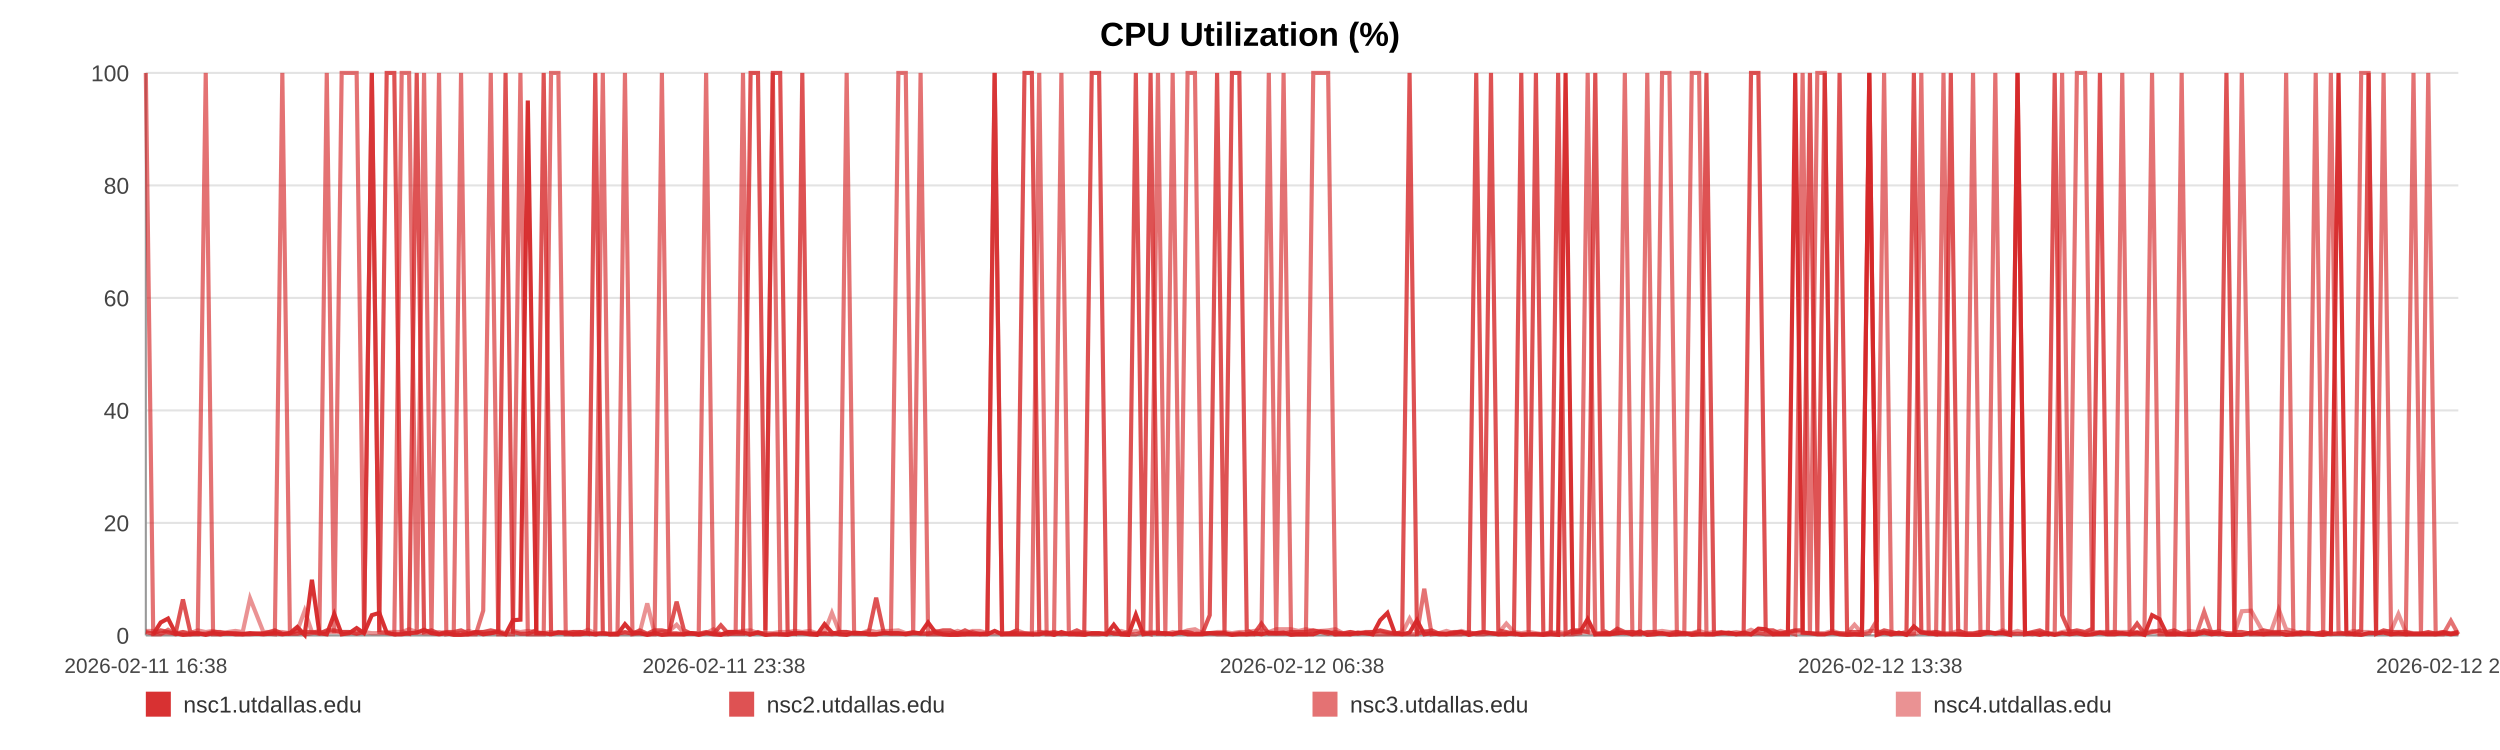
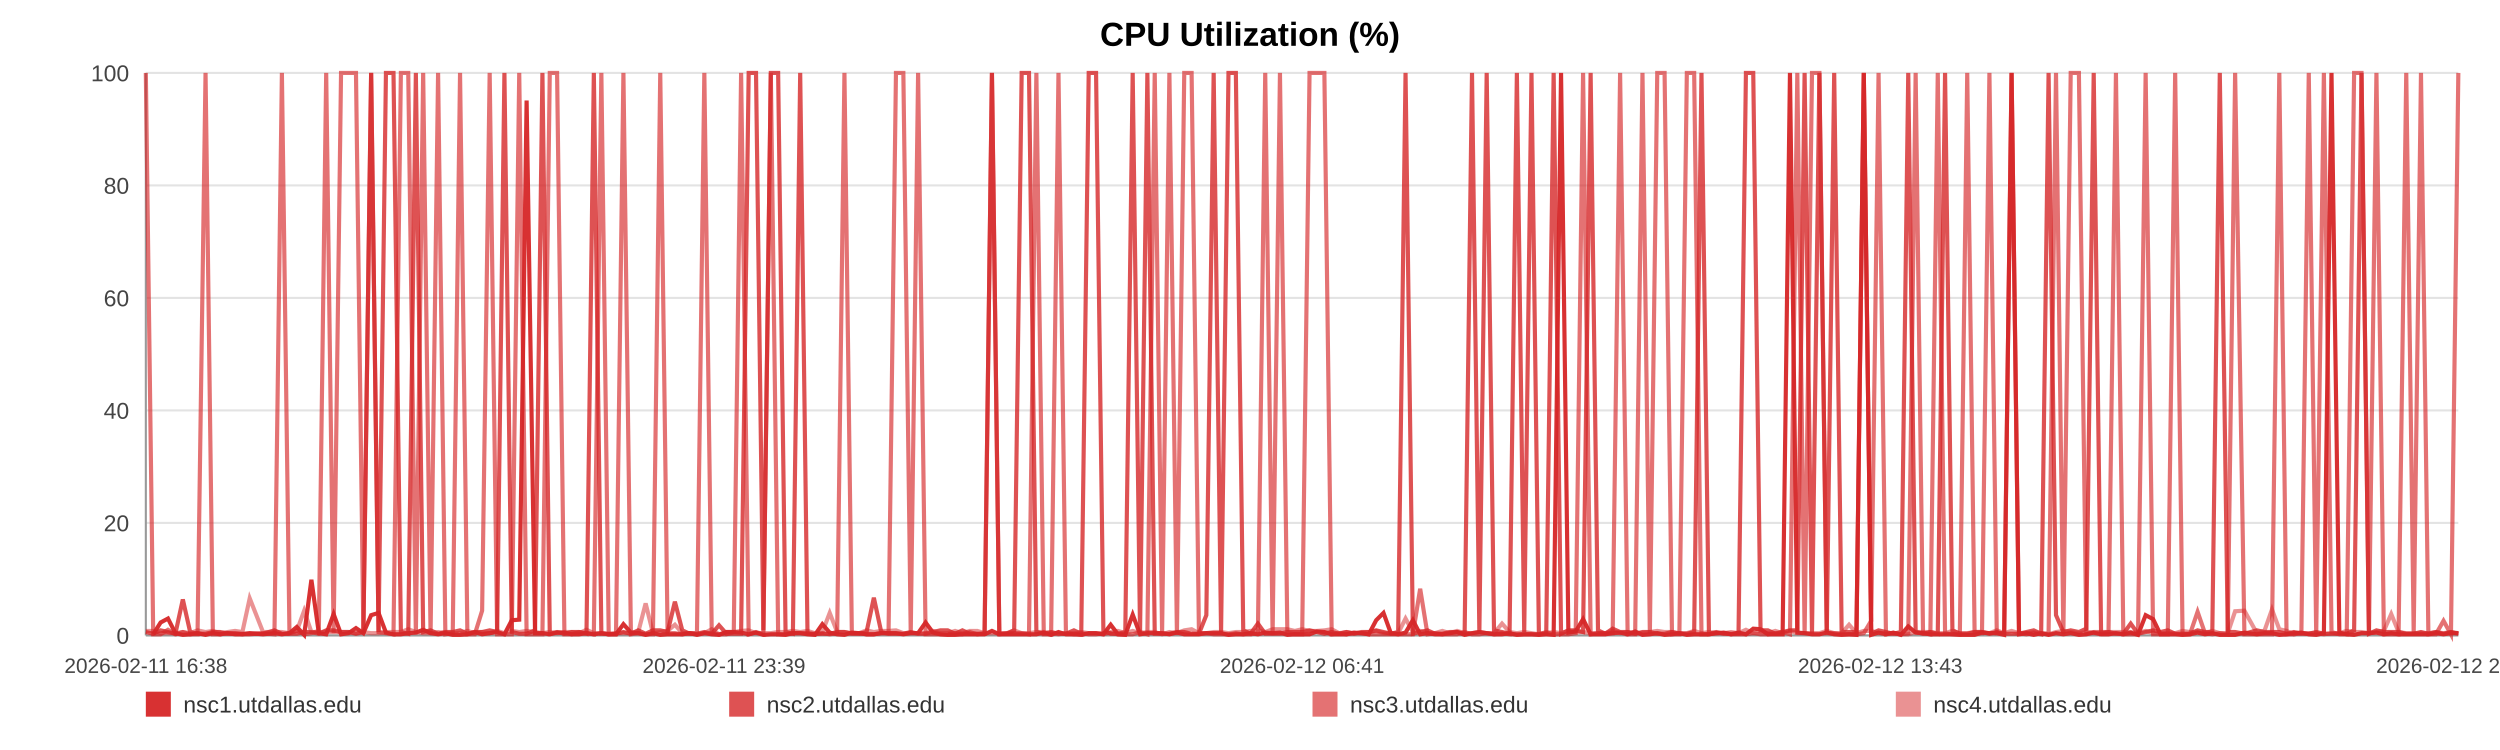
<svg xmlns="http://www.w3.org/2000/svg" width="1200" height="360" viewBox="0 0 1200 360" role="img" aria-label="CPU Utilization (%)">
  <rect width="100%" height="100%" fill="#ffffff" />
  <text x="600.0" y="22" text-anchor="middle" font-size="16" font-family="Arial, Helvetica, sans-serif" font-weight="bold">CPU Utilization (%)</text>
  <line x1="70" y1="35.00" x2="1180" y2="35.00" stroke="#e3e3e3" stroke-width="1" />
  <text x="62" y="39.00" text-anchor="end" font-size="11" fill="#444" font-family="Arial, Helvetica, sans-serif">100</text>
  <line x1="70" y1="89.00" x2="1180" y2="89.00" stroke="#e3e3e3" stroke-width="1" />
  <text x="62" y="93.00" text-anchor="end" font-size="11" fill="#444" font-family="Arial, Helvetica, sans-serif">80</text>
  <line x1="70" y1="143.00" x2="1180" y2="143.00" stroke="#e3e3e3" stroke-width="1" />
  <text x="62" y="147.00" text-anchor="end" font-size="11" fill="#444" font-family="Arial, Helvetica, sans-serif">60</text>
  <line x1="70" y1="197.00" x2="1180" y2="197.00" stroke="#e3e3e3" stroke-width="1" />
  <text x="62" y="201.00" text-anchor="end" font-size="11" fill="#444" font-family="Arial, Helvetica, sans-serif">40</text>
  <line x1="70" y1="251.00" x2="1180" y2="251.00" stroke="#e3e3e3" stroke-width="1" />
  <text x="62" y="255.00" text-anchor="end" font-size="11" fill="#444" font-family="Arial, Helvetica, sans-serif">20</text>
  <line x1="70" y1="305.00" x2="1180" y2="305.00" stroke="#e3e3e3" stroke-width="1" />
  <text x="62" y="309.00" text-anchor="end" font-size="11" fill="#444" font-family="Arial, Helvetica, sans-serif">0</text>
  <line x1="70" y1="35" x2="70" y2="305" stroke="#999" />
  <line x1="70" y1="305" x2="1180" y2="305" stroke="#999" />
  <text x="70.00" y="323" text-anchor="middle" font-size="10" fill="#444" font-family="Arial, Helvetica, sans-serif">2026-02-11 16:38</text>
-   <text x="347.50" y="323" text-anchor="middle" font-size="10" fill="#444" font-family="Arial, Helvetica, sans-serif">2026-02-11 23:38</text>
-   <text x="625.00" y="323" text-anchor="middle" font-size="10" fill="#444" font-family="Arial, Helvetica, sans-serif">2026-02-12 06:38</text>
-   <text x="902.50" y="323" text-anchor="middle" font-size="10" fill="#444" font-family="Arial, Helvetica, sans-serif">2026-02-12 13:38</text>
-   <text x="1180.00" y="323" text-anchor="middle" font-size="10" fill="#444" font-family="Arial, Helvetica, sans-serif">2026-02-12 20:39</text>
-   <polyline fill="none" stroke="#d62728" stroke-opacity="0.95" stroke-width="2" points="73.55,304.46 77.12,298.79 80.66,296.90 84.23,303.92 87.81,304.73 91.34,304.46 94.90,303.92 98.75,304.73 102.28,303.92 105.82,304.46 109.35,303.92 112.96,304.46 116.49,304.46 120.02,303.92 126.42,304.46 131.93,303.92 135.52,304.46 139.16,303.92 142.70,300.95 146.24,304.73 149.72,278.27 153.31,303.92 156.85,304.46 160.43,294.74 164.00,304.46 167.62,303.92 171.19,301.49 174.75,303.92 178.48,295.28 182.07,294.20 185.61,303.65 189.26,304.46 192.81,304.46 196.37,303.92 200.03,303.65 203.55,302.30 207.10,303.92 210.73,304.46 214.24,303.92 217.79,304.73 221.30,304.73 224.84,304.46 228.41,303.38 231.94,304.46 235.57,303.92 239.16,303.38 242.67,304.46 246.21,297.71 249.80,297.44 253.35,48.23 257.41,303.92 260.97,303.92 264.51,304.46 268.03,303.65 271.56,303.65 275.09,304.46 278.62,304.46 282.18,303.92 285.73,304.46 289.35,303.92 292.89,304.46 296.40,304.46 299.98,299.60 303.57,303.65 307.12,303.92 310.68,304.73 314.19,303.92 317.71,304.73 321.25,304.46 324.77,304.46 328.31,304.46 331.86,303.92 335.39,304.73 338.94,303.92 342.50,304.46 346.01,304.73 349.59,303.38 353.11,303.38 356.64,303.65 360.29,304.46 363.83,303.65 367.37,304.73 370.95,304.46 374.48,304.46 378.05,304.73 381.59,303.92 385.10,303.92 388.62,304.46 392.20,304.73 395.77,299.60 399.32,303.65 402.90,304.46 406.40,304.73 409.97,303.65 413.50,303.92 417.04,304.46 420.56,304.46 424.12,303.92 427.64,303.92 431.22,303.92 434.77,304.46 438.32,303.92 441.88,303.92 445.48,298.79 449.05,303.65 452.60,304.46 456.13,304.73 459.67,304.73 463.20,304.46 466.79,304.46 470.34,304.46 473.89,304.46 477.43,302.84 481.00,304.46 484.56,304.46 488.14,304.46 491.75,304.46 495.28,304.46 498.83,304.46 502.39,303.65 505.93,304.73 509.47,303.38 513.05,304.46 516.90,304.46 520.43,304.73 524.03,303.92 527.57,303.92 531.10,304.46 534.62,299.87 538.10,304.46 541.65,304.73 545.20,295.01 548.74,304.46 552.28,303.92 555.82,303.92 559.36,303.92 562.88,304.46 566.50,303.65 570.04,304.46 573.58,304.46 577.11,304.46 580.67,303.92 584.20,303.92 587.76,303.92 591.33,304.73 594.88,304.46 598.44,304.46 601.98,303.92 605.50,304.46 609.03,303.65 612.58,303.92 616.12,303.65 619.69,304.73 623.27,304.46 626.83,304.46 630.37,304.46 633.96,303.11 637.51,303.38 641.03,304.46 644.60,304.46 648.15,304.46 651.76,303.65 655.36,303.92 658.89,304.46 662.46,297.71 665.98,294.20 669.50,303.92 673.04,304.46 676.60,303.65 680.13,297.71 683.64,304.46 687.17,303.92 690.76,304.46 694.31,304.46 697.88,303.92 701.42,303.38 705.05,304.73 708.59,303.92 712.14,303.38 715.67,303.92 719.19,304.46 723.05,304.46 726.68,303.92 730.21,304.73 733.74,304.46 737.24,304.46 740.80,304.73 744.35,304.46 747.91,304.73 751.48,35.00 755.01,303.65 758.54,303.11 762.09,297.17 765.73,304.46 769.27,304.46 772.79,304.46 776.33,303.92 779.92,303.65 783.54,304.46 787.17,303.11 790.69,304.73 794.25,304.46 797.80,303.92 801.33,304.73 804.90,304.46 808.45,303.92 812.05,304.73 815.58,304.46 819.10,304.46 822.69,304.46 826.24,303.92 829.79,303.65 833.34,304.46 836.94,303.65 840.49,304.46 844.03,301.76 847.54,302.03 851.07,304.46 854.63,304.46 858.18,304.46 861.71,35.00 865.25,303.65 868.76,303.92 872.31,304.46 875.88,304.46 879.44,303.65 883.00,304.46 886.60,304.73 890.15,304.46 893.73,304.73 897.26,35.00 900.83,304.73 904.37,303.65 907.92,304.46 911.48,303.65 915.11,304.73 918.66,300.68 922.23,303.65 925.78,303.92 929.32,304.46 932.88,304.46 936.39,304.46 939.93,304.46 943.51,304.73 947.06,304.73 950.62,304.73 954.17,303.65 957.75,303.92 961.29,303.92 964.85,304.73 968.42,35.00 972.01,304.46 975.54,303.92 979.09,304.73 982.66,303.92 986.25,304.73 989.81,303.92 993.36,304.46 996.90,303.92 1000.84,304.73 1004.42,304.46 1007.97,303.65 1011.52,304.46 1015.11,304.46 1018.68,303.92 1022.23,304.46 1025.80,303.65 1029.32,304.73 1032.98,295.28 1036.58,297.17 1040.10,304.46 1043.64,304.46 1047.20,304.46 1050.75,304.73 1054.31,304.46 1057.99,303.65 1061.55,304.46 1065.09,303.92 1068.69,304.73 1072.52,304.73 1076.07,304.73 1080.54,303.65 1086.55,304.46 1090.18,303.92 1093.81,303.92 1097.35,304.73 1100.83,304.46 1104.36,303.92 1107.97,303.65 1111.54,304.46 1115.11,304.73 1118.81,303.92 1122.48,35.00 1126.25,303.65 1129.81,304.46 1133.37,304.73 1136.92,303.92 1140.52,303.92 1144.12,303.65 1147.70,304.46 1151.24,303.92 1154.78,304.46 1158.48,304.46 1162.05,304.46 1165.56,304.46 1169.13,304.46 1172.74,303.92 1176.42,304.46 1180.00,303.92" />
-   <polyline fill="none" stroke="#d62728" stroke-opacity="0.80" stroke-width="2" points="70.00,303.38 73.55,304.19 77.12,302.57 80.66,303.38 84.23,304.19 87.81,287.72 91.34,303.38 94.90,304.19 98.75,304.19 102.28,303.38 105.82,303.38 109.35,304.19 112.96,304.19 116.49,304.19 120.02,304.19 126.42,304.19 131.93,302.57 135.52,304.19 139.16,304.19 142.70,304.19 146.24,303.38 149.72,303.38 153.31,304.19 156.85,302.57 160.43,302.57 164.00,303.38 167.62,303.38 171.19,304.19 174.75,303.38 178.48,35.00 182.07,303.38 185.61,35.00 189.26,35.00 192.81,303.38 196.37,304.19 200.03,35.00 203.55,303.38 207.10,302.57 210.73,304.19 214.24,303.38 217.79,303.38 221.30,302.57 224.84,304.19 228.41,303.38 231.94,303.38 235.57,302.57 239.16,303.38 242.67,35.00 246.21,303.38 249.80,304.19 253.35,304.19 257.41,302.57 260.97,35.00 264.51,304.19 268.03,303.38 271.56,304.19 275.09,303.38 278.62,303.38 282.18,304.19 285.73,35.00 289.35,304.19 292.89,304.19 296.40,304.19 299.98,303.38 303.57,304.19 307.12,302.57 310.68,304.19 314.19,302.57 317.71,302.57 321.25,303.38 324.77,288.80 328.31,302.57 331.86,304.19 335.39,304.19 338.94,303.38 342.50,304.19 346.01,300.14 349.59,304.19 353.11,304.19 356.64,304.19 360.29,35.00 363.83,35.00 367.37,302.57 370.95,35.00 374.48,35.00 378.05,303.38 381.59,304.19 385.10,35.00 388.62,304.19 392.20,304.19 395.77,304.19 399.32,304.19 402.90,303.38 406.40,303.38 409.97,304.19 413.50,304.19 417.04,303.38 420.56,286.91 424.12,303.38 427.64,304.19 431.22,304.19 434.77,304.19 438.32,303.38 441.88,304.19 445.48,304.19 449.05,303.38 452.60,302.57 456.13,302.57 459.67,304.19 463.20,302.57 466.79,304.19 470.34,304.19 473.89,304.19 477.43,35.00 481.00,304.19 484.56,304.19 488.14,302.57 491.75,35.00 495.28,35.00 498.83,303.38 502.39,304.19 505.93,303.38 509.47,304.19 513.05,304.19 516.90,302.57 520.43,304.19 524.03,35.00 527.57,35.00 531.10,302.57 534.62,304.19 538.10,304.19 541.65,303.38 545.20,35.00 548.74,303.38 552.28,35.00 555.82,304.19 559.36,304.19 562.88,304.19 566.50,303.38 570.04,303.38 573.58,304.19 577.11,304.19 580.67,295.28 584.20,35.00 587.76,303.38 591.33,35.00 594.88,35.00 598.44,302.57 601.98,304.19 605.50,299.33 609.03,304.19 612.58,304.19 616.12,304.19 619.69,303.38 623.27,303.38 626.83,303.38 630.37,302.57 633.96,303.38 637.51,304.19 641.03,303.38 644.60,304.19 648.15,303.38 651.76,304.19 655.36,303.38 658.89,303.38 662.46,302.57 665.98,303.38 669.50,304.19 673.04,303.38 676.60,35.00 680.13,304.19 683.64,303.38 687.17,302.57 690.76,304.19 694.31,304.19 697.88,303.38 701.42,303.38 705.05,304.19 708.59,35.00 712.14,303.38 715.67,35.00 719.19,302.57 723.05,303.38 726.68,304.19 730.21,35.00 733.74,303.38 737.24,35.00 740.80,304.19 744.35,304.19 747.91,35.00 751.48,304.19 755.01,302.57 758.54,302.57 762.09,303.38 765.73,35.00 769.27,302.57 772.79,304.19 776.33,301.76 779.92,303.38 783.54,303.38 787.17,304.19 790.69,303.38 794.25,303.38 797.80,304.19 801.33,304.19 804.90,303.38 808.45,304.19 812.05,304.19 815.58,303.38 819.10,35.00 822.69,304.19 826.24,303.38 829.79,304.19 833.34,304.19 836.94,304.19 840.49,35.00 844.03,35.00 847.54,302.57 851.07,302.57 854.63,304.19 858.18,303.38 861.71,302.57 865.25,302.57 868.76,35.00 872.31,304.19 875.88,35.00 879.44,303.38 883.00,35.00 886.60,303.38 890.15,303.38 893.73,303.38 897.26,35.00 900.83,304.19 904.37,302.57 907.92,303.38 911.48,304.19 915.11,303.38 918.66,35.00 922.23,303.38 925.78,304.19 929.32,303.38 932.88,304.19 936.39,35.00 939.93,302.57 943.51,304.19 947.06,304.19 950.62,303.38 954.17,303.38 957.75,304.19 961.29,303.38 964.85,304.19 968.42,304.19 972.01,304.19 975.54,303.38 979.09,302.57 982.66,304.19 986.25,35.00 989.81,295.28 993.36,303.38 996.90,302.57 1000.84,303.38 1004.42,301.76 1007.97,35.00 1011.52,304.19 1015.11,303.38 1018.68,304.19 1022.23,304.19 1025.80,299.33 1029.32,304.19 1032.98,303.38 1036.58,302.57 1040.10,303.38 1043.64,302.57 1047.20,304.19 1050.75,304.19 1054.31,304.19 1057.99,302.57 1061.55,303.38 1065.09,303.38 1068.69,35.00 1072.52,303.38 1076.07,303.38 1080.54,304.19 1086.55,302.57 1090.18,303.38 1093.81,303.38 1097.35,303.38 1100.83,304.19 1104.36,303.38 1107.97,304.19 1111.54,304.19 1115.11,303.38 1118.81,304.19 1122.48,304.19 1126.25,304.19 1129.81,304.19 1133.37,302.57 1136.92,35.00 1140.52,304.19 1144.12,302.57 1147.70,303.38 1151.24,303.38 1154.78,303.38 1158.48,304.19 1162.05,304.19 1165.56,303.38 1169.13,304.19 1172.74,303.38 1176.42,304.19 1180.00,303.38" />
-   <polyline fill="none" stroke="#d62728" stroke-opacity="0.65" stroke-width="2" points="70.00,35.00 73.55,304.46 77.12,304.46 80.66,302.30 84.23,304.46 87.81,303.38 91.34,304.46 94.90,304.46 98.75,35.00 102.28,304.46 105.82,304.46 109.35,303.92 112.96,303.92 116.49,304.46 120.02,304.46 126.42,303.92 131.93,304.46 135.52,35.00 139.16,303.92 142.70,302.84 146.24,304.46 149.72,303.92 153.31,302.84 156.85,35.00 160.43,303.92 164.00,35.00 167.62,35.00 171.19,35.00 174.75,303.92 178.48,35.00 182.07,303.38 185.61,303.92 189.26,304.46 192.81,35.00 196.37,35.00 200.03,304.46 203.55,35.00 207.10,304.46 210.73,35.00 214.24,304.46 217.79,303.92 221.30,35.00 224.84,304.46 228.41,304.46 231.94,293.12 235.57,35.00 239.16,304.46 242.67,304.46 246.21,304.46 249.80,35.00 253.35,304.46 257.41,304.46 260.97,304.46 264.51,35.00 268.03,35.00 271.56,304.46 275.09,304.46 278.62,303.38 282.18,303.92 285.73,304.46 289.35,35.00 292.89,304.46 296.40,304.46 299.98,35.00 303.57,304.46 307.12,303.92 310.68,304.46 314.19,304.46 317.71,35.00 321.25,303.92 324.77,303.92 328.31,304.46 331.86,303.92 335.39,303.92 338.94,35.00 342.50,303.92 346.01,304.46 349.59,304.46 353.11,303.38 356.64,35.00 360.29,304.46 363.83,303.38 367.37,304.46 370.95,35.00 374.48,304.46 378.05,304.46 381.59,303.92 385.10,303.92 388.62,303.92 392.20,304.46 395.77,303.92 399.32,304.46 402.90,303.92 406.40,35.00 409.97,303.92 413.50,303.92 417.04,304.46 420.56,304.46 424.12,303.92 427.64,303.92 431.22,35.00 434.77,35.00 438.32,303.92 441.88,35.00 445.48,304.46 449.05,304.46 452.60,304.46 456.13,304.46 459.67,303.92 463.20,304.46 466.79,303.38 470.34,304.46 473.89,303.92 477.43,35.00 481.00,304.46 484.56,303.92 488.14,303.92 491.75,303.92 495.28,304.46 498.83,35.00 502.39,304.46 505.93,304.46 509.47,35.00 513.05,303.92 516.90,304.46 520.43,303.92 524.03,304.46 527.57,304.46 531.10,303.92 534.62,303.92 538.10,304.46 541.65,304.46 545.20,304.46 548.74,303.38 552.28,304.46 555.82,35.00 559.36,303.92 562.88,35.00 566.50,304.46 570.04,35.00 573.58,35.00 577.11,303.92 580.67,303.92 584.20,304.46 587.76,304.46 591.33,304.46 594.88,303.92 598.44,304.46 601.98,304.46 605.50,303.92 609.03,35.00 612.58,304.46 616.12,35.00 619.69,303.92 623.27,304.46 626.83,304.46 630.37,35.00 633.96,35.00 637.51,35.00 641.03,304.46 644.60,303.92 648.15,304.46 651.76,303.92 655.36,303.92 658.89,304.46 662.46,304.46 665.98,304.46 669.50,304.46 673.04,304.46 676.60,304.46 680.13,304.46 683.64,282.59 687.17,304.46 690.76,303.92 694.31,304.46 697.88,304.46 701.42,304.46 705.05,303.38 708.59,304.46 712.14,304.46 715.67,303.92 719.19,304.46 723.05,303.92 726.68,304.46 730.21,304.46 733.74,304.46 737.24,304.46 740.80,304.46 744.35,303.38 747.91,304.46 751.48,304.46 755.01,304.46 758.54,303.92 762.09,35.00 765.73,304.46 769.27,303.92 772.79,303.92 776.33,303.92 779.92,35.00 783.54,304.46 787.17,304.46 790.69,35.00 794.25,303.92 797.80,35.00 801.33,35.00 804.90,304.46 808.45,304.46 812.05,35.00 815.58,35.00 819.10,304.46 822.69,304.46 826.24,303.92 829.79,303.92 833.34,304.46 836.94,304.46 840.49,304.46 844.03,303.92 847.54,304.46 851.07,304.46 854.63,303.92 858.18,303.38 861.71,304.46 865.25,35.00 868.76,304.46 872.31,35.00 875.88,35.00 879.44,303.92 883.00,303.92 886.60,304.46 890.15,304.46 893.73,304.46 897.26,303.92 900.83,297.98 904.37,35.00 907.92,304.46 911.48,303.92 915.11,304.46 918.66,303.92 922.23,35.00 925.78,303.92 929.32,304.46 932.88,35.00 936.39,303.92 939.93,304.46 943.51,304.46 947.06,35.00 950.62,303.92 954.17,303.92 957.75,35.00 961.29,303.92 964.85,303.92 968.42,35.00 972.01,303.92 975.54,304.46 979.09,303.92 982.66,304.46 986.25,303.92 989.81,35.00 993.36,304.46 996.90,35.00 1000.84,35.00 1004.42,303.92 1007.97,303.38 1011.52,303.38 1015.11,303.38 1018.68,35.00 1022.23,304.46 1025.80,304.46 1029.32,304.46 1032.98,35.00 1036.58,304.46 1040.10,304.46 1043.64,304.46 1047.20,35.00 1050.75,304.46 1054.31,304.46 1057.99,293.66 1061.55,303.92 1065.09,304.46 1068.69,303.92 1072.52,304.46 1076.07,35.00 1080.54,304.46 1086.55,304.46 1090.18,304.46 1093.81,304.46 1097.35,35.00 1100.83,304.46 1104.36,304.46 1107.97,303.92 1111.54,35.00 1115.11,304.46 1118.81,35.00 1122.48,303.38 1126.25,304.46 1129.81,304.46 1133.37,35.00 1136.92,35.00 1140.52,304.46 1144.12,35.00 1147.70,304.46 1151.24,304.46 1154.78,304.46 1158.48,35.00 1162.05,303.92 1165.56,35.00 1169.13,304.46 1172.74,304.46 1176.42,297.98 1180.00,304.46" />
-   <polyline fill="none" stroke="#d62728" stroke-opacity="0.50" stroke-width="2" points="70.00,302.84 73.55,302.84 77.12,303.92 80.66,303.92 84.23,303.92 87.81,303.38 91.34,303.92 94.90,302.57 98.75,303.38 102.28,302.84 105.82,303.92 109.35,303.38 112.96,302.84 116.49,303.38 120.02,287.18 126.42,303.38 131.93,303.38 135.52,303.38 139.16,303.92 142.70,302.84 146.24,293.12 149.72,303.38 153.31,303.38 156.85,303.38 160.43,303.38 164.00,303.38 167.62,303.38 171.19,303.92 174.75,303.38 178.48,303.92 182.07,303.92 185.61,303.38 189.26,303.38 192.81,303.38 196.37,302.03 200.03,303.38 203.55,303.92 207.10,303.92 210.73,303.38 214.24,303.92 217.79,303.92 221.30,303.92 224.84,302.84 228.41,303.92 231.94,303.38 235.57,303.92 239.16,302.84 242.67,303.92 246.21,302.84 249.80,303.38 253.35,302.84 257.41,303.38 260.97,303.92 264.51,303.38 268.03,303.92 271.56,303.38 275.09,303.38 278.62,303.92 282.18,302.30 285.73,303.92 289.35,303.92 292.89,304.46 296.40,303.92 299.98,303.92 303.57,303.92 307.12,303.38 310.68,289.61 314.19,303.92 317.71,303.38 321.25,302.84 324.77,299.87 328.31,303.92 331.86,303.92 335.39,304.46 338.94,303.92 342.50,302.03 346.01,304.46 349.59,303.38 353.11,303.38 356.64,302.84 360.29,302.57 363.83,303.92 367.37,303.92 370.95,303.92 374.48,303.38 378.05,303.38 381.59,302.84 385.10,303.38 388.62,302.84 392.20,303.92 395.77,303.38 399.32,294.20 402.90,303.38 406.40,303.38 409.97,303.92 413.50,303.92 417.04,302.57 420.56,303.38 424.12,302.84 427.64,302.84 431.22,302.57 434.77,303.92 438.32,303.92 441.88,303.92 445.48,303.92 449.05,302.84 452.60,303.92 456.13,303.92 459.67,302.84 463.20,303.92 466.79,302.84 470.34,302.84 473.89,303.92 477.43,303.92 481.00,303.92 484.56,303.92 488.14,302.57 491.75,303.92 495.28,303.92 498.83,303.38 502.39,303.38 505.93,303.92 509.47,304.46 513.05,303.92 516.90,303.92 520.43,303.38 524.03,303.92 527.57,303.92 531.10,304.46 534.62,303.38 538.10,302.84 541.65,303.92 545.20,302.84 548.74,303.92 552.28,303.38 555.82,303.38 559.36,304.46 562.88,303.38 566.50,303.92 570.04,302.57 573.58,302.03 577.11,303.92 580.67,303.92 584.20,303.38 587.76,303.38 591.33,303.92 594.88,303.38 598.44,303.38 601.98,302.84 605.50,302.57 609.03,303.38 612.58,302.03 616.12,302.03 619.69,302.03 623.27,302.84 626.83,302.03 630.37,302.84 633.96,302.84 637.51,302.57 641.03,302.03 644.60,303.92 648.15,303.38 651.76,303.92 655.36,303.92 658.89,303.38 662.46,302.84 665.98,303.92 669.50,303.92 673.04,303.92 676.60,296.90 680.13,303.38 683.64,302.84 687.17,303.92 690.76,303.92 694.31,302.84 697.88,303.92 701.42,302.84 705.05,303.92 708.59,303.92 712.14,303.38 715.67,303.92 719.19,303.92 723.05,299.33 726.68,303.38 730.21,303.92 733.74,303.38 737.24,303.92 740.80,304.46 744.35,303.92 747.91,303.38 751.48,303.92 755.01,302.84 758.54,303.38 762.09,303.38 765.73,303.92 769.27,303.92 772.79,303.92 776.33,302.84 779.92,303.92 783.54,303.38 787.17,303.92 790.69,303.92 794.25,303.38 797.80,302.84 801.33,303.38 804.90,303.38 808.45,303.92 812.05,303.92 815.58,302.84 819.10,303.92 822.69,303.38 826.24,303.92 829.79,303.92 833.34,303.38 836.94,303.92 840.49,302.30 844.03,303.92 847.54,303.38 851.07,303.92 854.63,302.84 858.18,303.92 861.71,302.84 865.25,303.92 868.76,303.92 872.31,303.92 875.88,303.92 879.44,302.84 883.00,303.92 886.60,303.92 890.15,299.87 893.73,303.92 897.26,302.84 900.83,302.84 904.37,303.92 907.92,303.92 911.48,303.92 915.11,304.46 918.66,304.46 922.23,303.38 925.78,303.38 929.32,303.38 932.88,303.92 936.39,303.92 939.93,302.84 943.51,303.92 947.06,303.92 950.62,303.38 954.17,303.38 957.75,303.92 961.29,302.57 964.85,303.92 968.42,302.84 972.01,303.92 975.54,303.92 979.09,303.38 982.66,303.92 986.25,304.46 989.81,303.38 993.36,302.84 996.90,303.38 1000.84,303.92 1004.42,303.38 1007.97,303.92 1011.52,303.92 1015.11,303.38 1018.68,303.38 1022.23,303.38 1025.80,303.38 1029.32,303.92 1032.98,302.84 1036.58,303.92 1040.10,303.92 1043.64,303.92 1047.20,303.92 1050.75,302.84 1054.31,303.38 1057.99,303.38 1061.55,303.92 1065.09,302.84 1068.69,303.92 1072.52,303.92 1076.07,293.39 1080.54,293.12 1086.55,303.92 1090.18,302.84 1093.81,292.58 1097.35,302.03 1100.83,302.84 1104.36,304.46 1107.97,303.92 1111.54,303.92 1115.11,303.92 1118.81,304.46 1122.48,303.92 1126.25,303.92 1129.81,302.84 1133.37,303.38 1136.92,303.38 1140.52,303.92 1144.12,303.38 1147.70,302.84 1151.24,294.74 1154.78,303.38 1158.48,303.92 1162.05,303.92 1165.56,303.92 1169.13,303.92 1172.74,303.38 1176.42,303.92 1180.00,303.38" />
+   <text x="347.50" y="323" text-anchor="middle" font-size="10" fill="#444" font-family="Arial, Helvetica, sans-serif">2026-02-11 23:39</text>
+   <text x="625.00" y="323" text-anchor="middle" font-size="10" fill="#444" font-family="Arial, Helvetica, sans-serif">2026-02-12 06:41</text>
+   <text x="902.50" y="323" text-anchor="middle" font-size="10" fill="#444" font-family="Arial, Helvetica, sans-serif">2026-02-12 13:43</text>
+   <text x="1180.00" y="323" text-anchor="middle" font-size="10" fill="#444" font-family="Arial, Helvetica, sans-serif">2026-02-12 20:44</text>
+   <polyline fill="none" stroke="#d62728" stroke-opacity="0.95" stroke-width="2" points="73.54,304.46 77.10,298.79 80.63,296.90 84.18,303.92 87.76,304.73 91.27,304.46 94.82,303.92 98.66,304.73 102.18,303.92 105.70,304.46 109.22,303.92 112.82,304.46 116.34,304.46 119.86,303.92 126.24,304.46 131.73,303.92 135.31,304.46 138.94,303.92 142.47,300.95 146.00,304.73 149.47,278.27 153.04,303.92 156.57,304.46 160.14,294.74 163.70,304.46 167.31,303.92 170.87,301.49 174.42,303.92 178.14,295.28 181.71,294.20 185.25,303.65 188.88,304.46 192.42,304.46 195.96,303.92 199.61,303.65 203.12,302.30 206.67,303.92 210.28,304.46 213.77,303.92 217.32,304.73 220.82,304.73 224.35,304.46 227.90,303.38 231.42,304.46 235.04,303.92 238.62,303.38 242.12,304.46 245.65,297.71 249.23,297.44 252.77,48.23 256.82,303.92 260.36,303.92 263.89,304.46 267.40,303.65 270.92,303.65 274.43,304.46 277.95,304.46 281.51,303.92 285.04,304.46 288.65,303.92 292.18,304.46 295.68,304.46 299.24,299.60 302.83,303.65 306.36,303.92 309.91,304.73 313.41,303.92 316.92,304.73 320.44,304.46 323.95,304.46 327.49,304.46 331.03,303.92 334.54,304.73 338.08,303.92 341.63,304.46 345.13,304.73 348.70,303.38 352.21,303.38 355.73,303.65 359.36,304.46 362.89,303.65 366.42,304.73 369.99,304.46 373.51,304.46 377.06,304.73 380.59,303.92 384.09,303.92 387.60,304.46 391.17,304.73 394.73,299.60 398.26,303.65 401.84,304.46 405.33,304.73 408.88,303.65 412.40,303.92 415.94,304.46 419.45,304.46 422.99,303.92 426.50,303.92 430.06,303.92 433.61,304.46 437.15,303.92 440.69,303.92 444.28,298.79 447.84,303.65 451.37,304.46 454.90,304.73 458.43,304.73 461.95,304.46 465.52,304.46 469.07,304.46 472.60,304.46 476.13,302.84 479.68,304.46 483.24,304.46 486.80,304.46 490.40,304.46 493.92,304.46 497.46,304.46 501.01,303.65 504.54,304.73 508.07,303.38 511.64,304.46 515.47,304.46 519.00,304.73 522.58,303.92 526.11,303.92 529.62,304.46 533.13,299.87 536.61,304.46 540.14,304.73 543.69,295.01 547.22,304.46 550.74,303.92 554.27,303.92 557.80,303.92 561.31,304.46 564.92,303.65 568.44,304.46 571.97,304.46 575.49,304.46 579.04,303.92 582.56,303.92 586.11,303.92 589.67,304.73 593.21,304.46 596.75,304.46 600.28,303.92 603.79,304.46 607.31,303.65 610.85,303.92 614.38,303.65 617.93,304.73 621.51,304.46 625.05,304.46 628.58,304.46 632.16,303.11 635.70,303.38 639.21,304.46 642.76,304.46 646.31,304.46 649.90,303.65 653.49,303.92 657.01,304.46 660.57,297.71 664.08,294.20 667.59,303.92 671.12,304.46 674.66,303.65 678.18,297.71 681.68,304.46 685.20,303.92 688.78,304.46 692.32,304.46 695.87,303.92 699.40,303.38 703.02,304.73 706.56,303.92 710.09,303.38 713.61,303.92 717.12,304.46 720.97,304.46 724.59,303.92 728.10,304.73 731.62,304.46 735.11,304.46 738.66,304.73 742.19,304.46 745.75,304.73 749.30,35.00 752.82,303.65 756.34,303.11 759.88,297.17 763.50,304.46 767.04,304.46 770.55,304.46 774.08,303.92 777.65,303.65 781.26,304.46 784.88,303.11 788.39,304.73 791.93,304.46 795.48,303.92 799.00,304.73 802.55,304.46 806.10,303.92 809.68,304.73 813.20,304.46 816.71,304.46 820.29,304.46 823.83,303.92 827.36,303.65 830.91,304.46 834.49,303.65 838.04,304.46 841.56,301.76 845.06,302.03 848.58,304.46 852.13,304.46 855.66,304.46 859.18,35.00 862.71,303.65 866.21,303.92 869.75,304.46 873.31,304.46 876.85,303.65 880.41,304.46 883.99,304.73 887.54,304.46 891.10,304.73 894.62,35.00 898.18,304.73 901.71,303.65 905.25,304.46 908.79,303.65 912.41,304.73 915.96,300.68 919.51,303.65 923.05,303.92 926.57,304.46 930.13,304.46 933.63,304.46 937.16,304.46 940.72,304.73 944.27,304.73 947.81,304.73 951.35,303.65 954.92,303.92 958.45,303.92 961.99,304.73 965.56,35.00 969.13,304.46 972.65,303.92 976.18,304.73 979.75,303.92 983.32,304.73 986.88,303.92 990.41,304.46 993.94,303.92 997.87,304.73 1001.43,304.46 1004.98,303.65 1008.52,304.46 1012.09,304.46 1015.65,303.92 1019.19,304.46 1022.74,303.65 1026.25,304.73 1029.91,295.28 1033.49,297.17 1037.00,304.46 1040.54,304.46 1044.08,304.46 1047.62,304.73 1051.16,304.46 1054.84,303.65 1058.38,304.46 1061.91,303.92 1065.50,304.73 1069.32,304.73 1072.86,304.73 1077.31,303.65 1083.30,304.46 1086.92,303.92 1090.54,303.92 1094.07,304.73 1097.54,304.46 1101.06,303.92 1104.66,303.65 1108.21,304.46 1111.78,304.73 1115.46,303.92 1119.12,35.00 1122.88,303.65 1126.43,304.46 1129.97,304.73 1133.52,303.92 1137.10,303.92 1140.69,303.65 1144.26,304.46 1147.79,303.92 1151.32,304.46 1155.00,304.46 1158.57,304.46 1162.07,304.46 1165.62,304.46 1169.22,303.92 1172.89,304.46 1176.46,303.92 1180.00,303.92" />
+   <polyline fill="none" stroke="#d62728" stroke-opacity="0.80" stroke-width="2" points="70.00,303.38 73.54,304.19 77.10,302.57 80.63,303.38 84.18,304.19 87.76,287.72 91.27,303.38 94.82,304.19 98.66,304.19 102.18,303.38 105.70,303.38 109.22,304.19 112.82,304.19 116.34,304.19 119.86,304.19 126.24,304.19 131.73,302.57 135.31,304.19 138.94,304.19 142.47,304.19 146.00,303.38 149.47,303.38 153.04,304.19 156.57,302.57 160.14,302.57 163.70,303.38 167.31,303.38 170.87,304.19 174.42,303.38 178.14,35.00 181.71,303.38 185.25,35.00 188.88,35.00 192.42,303.38 195.96,304.19 199.61,35.00 203.12,303.38 206.67,302.57 210.28,304.19 213.77,303.38 217.32,303.38 220.82,302.57 224.35,304.19 227.90,303.38 231.42,303.38 235.04,302.57 238.62,303.38 242.12,35.00 245.65,303.38 249.23,304.19 252.77,304.19 256.82,302.57 260.36,35.00 263.89,304.19 267.40,303.38 270.92,304.19 274.43,303.38 277.95,303.38 281.51,304.19 285.04,35.00 288.65,304.19 292.18,304.19 295.68,304.19 299.24,303.38 302.83,304.19 306.36,302.57 309.91,304.19 313.41,302.57 316.92,302.57 320.44,303.38 323.95,288.80 327.49,302.57 331.03,304.19 334.54,304.19 338.08,303.38 341.63,304.19 345.13,300.14 348.70,304.19 352.21,304.19 355.73,304.19 359.36,35.00 362.89,35.00 366.42,302.57 369.99,35.00 373.51,35.00 377.06,303.38 380.59,304.19 384.09,35.00 387.60,304.19 391.17,304.19 394.73,304.19 398.26,304.19 401.84,303.38 405.33,303.38 408.88,304.19 412.40,304.19 415.94,303.38 419.45,286.91 422.99,303.38 426.50,304.19 430.06,304.19 433.61,304.19 437.15,303.38 440.69,304.19 444.28,304.19 447.84,303.38 451.37,302.57 454.90,302.57 458.43,304.19 461.95,302.57 465.52,304.19 469.07,304.19 472.60,304.19 476.13,35.00 479.68,304.19 483.24,304.19 486.80,302.57 490.40,35.00 493.92,35.00 497.46,303.38 501.01,304.19 504.54,303.38 508.07,304.19 511.64,304.19 515.47,302.57 519.00,304.19 522.58,35.00 526.11,35.00 529.62,302.57 533.13,304.19 536.61,304.19 540.14,303.38 543.69,35.00 547.22,303.38 550.74,35.00 554.27,304.19 557.80,304.19 561.31,304.19 564.92,303.38 568.44,303.38 571.97,304.19 575.49,304.19 579.04,295.28 582.56,35.00 586.11,303.38 589.67,35.00 593.21,35.00 596.75,302.57 600.28,304.19 603.79,299.33 607.31,304.19 610.85,304.19 614.38,304.19 617.93,303.38 621.51,303.38 625.05,303.38 628.58,302.57 632.16,303.38 635.70,304.19 639.21,303.38 642.76,304.19 646.31,303.38 649.90,304.19 653.49,303.38 657.01,303.38 660.57,302.57 664.08,303.38 667.59,304.19 671.12,303.38 674.66,35.00 678.18,304.19 681.68,303.38 685.20,302.57 688.78,304.19 692.32,304.19 695.87,303.38 699.40,303.38 703.02,304.19 706.56,35.00 710.09,303.38 713.61,35.00 717.12,302.57 720.97,303.38 724.59,304.19 728.10,35.00 731.62,303.38 735.11,35.00 738.66,304.19 742.19,304.19 745.75,35.00 749.30,304.19 752.82,302.57 756.34,302.57 759.88,303.38 763.50,35.00 767.04,302.57 770.55,304.19 774.08,301.76 777.65,303.38 781.26,303.38 784.88,304.19 788.39,303.38 791.93,303.38 795.48,304.19 799.00,304.19 802.55,303.38 806.10,304.19 809.68,304.19 813.20,303.38 816.71,35.00 820.29,304.19 823.83,303.38 827.36,304.19 830.91,304.19 834.49,304.19 838.04,35.00 841.56,35.00 845.06,302.57 848.58,302.57 852.13,304.19 855.66,303.38 859.18,302.57 862.71,302.57 866.21,35.00 869.75,304.19 873.31,35.00 876.85,303.38 880.41,35.00 883.99,303.38 887.54,303.38 891.10,303.38 894.62,35.00 898.18,304.19 901.71,302.57 905.25,303.38 908.79,304.19 912.41,303.38 915.96,35.00 919.51,303.38 923.05,304.19 926.57,303.38 930.13,304.19 933.63,35.00 937.16,302.57 940.72,304.19 944.27,304.19 947.81,303.38 951.35,303.38 954.92,304.19 958.45,303.38 961.99,304.19 965.56,304.19 969.13,304.19 972.65,303.38 976.18,302.57 979.75,304.19 983.32,35.00 986.88,295.28 990.41,303.38 993.94,302.57 997.87,303.38 1001.43,301.76 1004.98,35.00 1008.52,304.19 1012.09,303.38 1015.65,304.19 1019.19,304.19 1022.74,299.33 1026.25,304.19 1029.91,303.38 1033.49,302.57 1037.00,303.38 1040.54,302.57 1044.08,304.19 1047.62,304.19 1051.16,304.19 1054.84,302.57 1058.38,303.38 1061.91,303.38 1065.50,35.00 1069.32,303.38 1072.86,303.38 1077.31,304.19 1083.30,302.57 1086.92,303.38 1090.54,303.38 1094.07,303.38 1097.54,304.19 1101.06,303.38 1104.66,304.19 1108.21,304.19 1111.78,303.38 1115.46,304.19 1119.12,304.19 1122.88,304.19 1126.43,304.19 1129.97,302.57 1133.52,35.00 1137.10,304.19 1140.69,302.57 1144.26,303.38 1147.79,303.38 1151.32,303.38 1155.00,304.19 1158.57,304.19 1162.07,303.38 1165.62,304.19 1169.22,303.38 1172.89,304.19 1176.46,303.38 1180.00,304.19" />
+   <polyline fill="none" stroke="#d62728" stroke-opacity="0.65" stroke-width="2" points="70.00,35.00 73.54,304.46 77.10,304.46 80.63,302.30 84.18,304.46 87.76,303.38 91.27,304.46 94.82,304.46 98.66,35.00 102.18,304.46 105.70,304.46 109.22,303.92 112.82,303.92 116.34,304.46 119.86,304.46 126.24,303.92 131.73,304.46 135.31,35.00 138.94,303.92 142.47,302.84 146.00,304.46 149.47,303.92 153.04,302.84 156.57,35.00 160.14,303.92 163.70,35.00 167.31,35.00 170.87,35.00 174.42,303.92 178.14,35.00 181.71,303.38 185.25,303.92 188.88,304.46 192.42,35.00 195.96,35.00 199.61,304.46 203.12,35.00 206.67,304.46 210.28,35.00 213.77,304.46 217.32,303.92 220.82,35.00 224.35,304.46 227.90,304.46 231.42,293.12 235.04,35.00 238.62,304.46 242.12,304.46 245.65,304.46 249.23,35.00 252.77,304.46 256.82,304.46 260.36,304.46 263.89,35.00 267.40,35.00 270.92,304.46 274.43,304.46 277.95,303.38 281.51,303.92 285.04,304.46 288.65,35.00 292.18,304.46 295.68,304.46 299.24,35.00 302.83,304.46 306.36,303.92 309.91,304.46 313.41,304.46 316.92,35.00 320.44,303.92 323.95,303.92 327.49,304.46 331.03,303.92 334.54,303.92 338.08,35.00 341.63,303.92 345.13,304.46 348.70,304.46 352.21,303.38 355.73,35.00 359.36,304.46 362.89,303.38 366.42,304.46 369.99,35.00 373.51,304.46 377.06,304.46 380.59,303.92 384.09,303.92 387.60,303.92 391.17,304.46 394.73,303.92 398.26,304.46 401.84,303.92 405.33,35.00 408.88,303.92 412.40,303.92 415.94,304.46 419.45,304.46 422.99,303.92 426.50,303.92 430.06,35.00 433.61,35.00 437.15,303.92 440.69,35.00 444.28,304.46 447.84,304.46 451.37,304.46 454.90,304.46 458.43,303.92 461.95,304.46 465.52,303.38 469.07,304.46 472.60,303.92 476.13,35.00 479.68,304.46 483.24,303.92 486.80,303.92 490.40,303.92 493.92,304.46 497.46,35.00 501.01,304.46 504.54,304.46 508.07,35.00 511.64,303.92 515.47,304.46 519.00,303.92 522.58,304.46 526.11,304.46 529.62,303.92 533.13,303.92 536.61,304.46 540.14,304.46 543.69,304.46 547.22,303.38 550.74,304.46 554.27,35.00 557.80,303.92 561.31,35.00 564.92,304.46 568.44,35.00 571.97,35.00 575.49,303.92 579.04,303.92 582.56,304.46 586.11,304.46 589.67,304.46 593.21,303.92 596.75,304.46 600.28,304.46 603.79,303.92 607.31,35.00 610.85,304.46 614.38,35.00 617.93,303.92 621.51,304.46 625.05,304.46 628.58,35.00 632.16,35.00 635.70,35.00 639.21,304.46 642.76,303.92 646.31,304.46 649.90,303.92 653.49,303.92 657.01,304.46 660.57,304.46 664.08,304.46 667.59,304.46 671.12,304.46 674.66,304.46 678.18,304.46 681.68,282.59 685.20,304.46 688.78,303.92 692.32,304.46 695.87,304.46 699.40,304.46 703.02,303.38 706.56,304.46 710.09,304.46 713.61,303.92 717.12,304.46 720.97,303.92 724.59,304.46 728.10,304.46 731.62,304.46 735.11,304.46 738.66,304.46 742.19,303.38 745.75,304.46 749.30,304.46 752.82,304.46 756.34,303.92 759.88,35.00 763.50,304.46 767.04,303.92 770.55,303.92 774.08,303.92 777.65,35.00 781.26,304.46 784.88,304.46 788.39,35.00 791.93,303.92 795.48,35.00 799.00,35.00 802.55,304.46 806.10,304.46 809.68,35.00 813.20,35.00 816.71,304.46 820.29,304.46 823.83,303.92 827.36,303.92 830.91,304.46 834.49,304.46 838.04,304.46 841.56,303.92 845.06,304.46 848.58,304.46 852.13,303.92 855.66,303.38 859.18,304.46 862.71,35.00 866.21,304.46 869.75,35.00 873.31,35.00 876.85,303.92 880.41,303.92 883.99,304.46 887.54,304.46 891.10,304.46 894.62,303.92 898.18,297.98 901.71,35.00 905.25,304.46 908.79,303.92 912.41,304.46 915.96,303.92 919.51,35.00 923.05,303.92 926.57,304.46 930.13,35.00 933.63,303.92 937.16,304.46 940.72,304.46 944.27,35.00 947.81,303.92 951.35,303.92 954.92,35.00 958.45,303.92 961.99,303.92 965.56,35.00 969.13,303.92 972.65,304.46 976.18,303.92 979.75,304.46 983.32,303.92 986.88,35.00 990.41,304.46 993.94,35.00 997.87,35.00 1001.43,303.92 1004.98,303.38 1008.52,303.38 1012.09,303.38 1015.65,35.00 1019.19,304.46 1022.74,304.46 1026.25,304.46 1029.91,35.00 1033.49,304.46 1037.00,304.46 1040.54,304.46 1044.08,35.00 1047.62,304.46 1051.16,304.46 1054.84,293.66 1058.38,303.92 1061.91,304.46 1065.50,303.92 1069.32,304.46 1072.86,35.00 1077.31,304.46 1083.30,304.46 1086.92,304.46 1090.54,304.46 1094.07,35.00 1097.54,304.46 1101.06,304.46 1104.66,303.92 1108.21,35.00 1111.78,304.46 1115.46,35.00 1119.12,303.38 1122.88,304.46 1126.43,304.46 1129.97,35.00 1133.52,35.00 1137.10,304.46 1140.69,35.00 1144.26,304.46 1147.79,304.46 1151.32,304.46 1155.00,35.00 1158.57,303.92 1162.07,35.00 1165.62,304.46 1169.22,304.46 1172.89,297.98 1176.46,304.46 1180.00,35.00" />
+   <polyline fill="none" stroke="#d62728" stroke-opacity="0.50" stroke-width="2" points="70.00,302.84 73.54,302.84 77.10,303.92 80.63,303.92 84.18,303.92 87.76,303.38 91.27,303.92 94.82,302.57 98.66,303.38 102.18,302.84 105.70,303.92 109.22,303.38 112.82,302.84 116.34,303.38 119.86,287.18 126.24,303.38 131.73,303.38 135.31,303.38 138.94,303.92 142.47,302.84 146.00,293.12 149.47,303.38 153.04,303.38 156.57,303.38 160.14,303.38 163.70,303.38 167.31,303.38 170.87,303.92 174.42,303.38 178.14,303.92 181.71,303.92 185.25,303.38 188.88,303.38 192.42,303.38 195.96,302.03 199.61,303.38 203.12,303.92 206.67,303.92 210.28,303.38 213.77,303.92 217.32,303.92 220.82,303.92 224.35,302.84 227.90,303.92 231.42,303.38 235.04,303.92 238.62,302.84 242.12,303.92 245.65,302.84 249.23,303.38 252.77,302.84 256.82,303.38 260.36,303.92 263.89,303.38 267.40,303.92 270.92,303.38 274.43,303.38 277.95,303.92 281.51,302.30 285.04,303.92 288.65,303.92 292.18,304.46 295.68,303.92 299.24,303.92 302.83,303.92 306.36,303.38 309.91,289.61 313.41,303.92 316.92,303.38 320.44,302.84 323.95,299.87 327.49,303.92 331.03,303.92 334.54,304.46 338.08,303.92 341.63,302.03 345.13,304.46 348.70,303.38 352.21,303.38 355.73,302.84 359.36,302.57 362.89,303.92 366.42,303.92 369.99,303.92 373.51,303.38 377.06,303.38 380.59,302.84 384.09,303.38 387.60,302.84 391.17,303.92 394.73,303.38 398.26,294.20 401.84,303.38 405.33,303.38 408.88,303.92 412.40,303.92 415.94,302.57 419.45,303.38 422.99,302.84 426.50,302.84 430.06,302.57 433.61,303.92 437.15,303.92 440.69,303.92 444.28,303.92 447.84,302.84 451.37,303.92 454.90,303.92 458.43,302.84 461.95,303.92 465.52,302.84 469.07,302.84 472.60,303.92 476.13,303.92 479.68,303.92 483.24,303.92 486.80,302.57 490.40,303.92 493.92,303.92 497.46,303.38 501.01,303.38 504.54,303.92 508.07,304.46 511.64,303.92 515.47,303.92 519.00,303.38 522.58,303.92 526.11,303.92 529.62,304.46 533.13,303.38 536.61,302.84 540.14,303.92 543.69,302.84 547.22,303.92 550.74,303.38 554.27,303.38 557.80,304.46 561.31,303.38 564.92,303.92 568.44,302.57 571.97,302.03 575.49,303.92 579.04,303.92 582.56,303.38 586.11,303.38 589.67,303.92 593.21,303.38 596.75,303.38 600.28,302.84 603.79,302.57 607.31,303.38 610.85,302.03 614.38,302.03 617.93,302.03 621.51,302.84 625.05,302.03 628.58,302.84 632.16,302.84 635.70,302.57 639.21,302.03 642.76,303.92 646.31,303.38 649.90,303.92 653.49,303.92 657.01,303.38 660.57,302.84 664.08,303.92 667.59,303.92 671.12,303.92 674.66,296.90 678.18,303.38 681.68,302.84 685.20,303.92 688.78,303.92 692.32,302.84 695.87,303.92 699.40,302.84 703.02,303.92 706.56,303.92 710.09,303.38 713.61,303.92 717.12,303.92 720.97,299.33 724.59,303.38 728.10,303.92 731.62,303.38 735.11,303.92 738.66,304.46 742.19,303.92 745.75,303.38 749.30,303.92 752.82,302.84 756.34,303.38 759.88,303.38 763.50,303.92 767.04,303.92 770.55,303.92 774.08,302.84 777.65,303.92 781.26,303.38 784.88,303.92 788.39,303.92 791.93,303.38 795.48,302.84 799.00,303.38 802.55,303.38 806.10,303.92 809.68,303.92 813.20,302.84 816.71,303.92 820.29,303.38 823.83,303.92 827.36,303.92 830.91,303.38 834.49,303.92 838.04,302.30 841.56,303.92 845.06,303.38 848.58,303.92 852.13,302.84 855.66,303.92 859.18,302.84 862.71,303.92 866.21,303.92 869.75,303.92 873.31,303.92 876.85,302.84 880.41,303.92 883.99,303.92 887.54,299.87 891.10,303.92 894.62,302.84 898.18,302.84 901.71,303.92 905.25,303.92 908.79,303.92 912.41,304.46 915.96,304.46 919.51,303.38 923.05,303.38 926.57,303.38 930.13,303.92 933.63,303.92 937.16,302.84 940.72,303.92 944.27,303.92 947.81,303.38 951.35,303.38 954.92,303.92 958.45,302.57 961.99,303.92 965.56,302.84 969.13,303.92 972.65,303.92 976.18,303.38 979.75,303.92 983.32,304.46 986.88,303.38 990.41,302.84 993.94,303.38 997.87,303.92 1001.43,303.38 1004.98,303.92 1008.52,303.92 1012.09,303.38 1015.65,303.38 1019.19,303.38 1022.74,303.38 1026.25,303.92 1029.91,302.84 1033.49,303.92 1037.00,303.92 1040.54,303.92 1044.08,303.92 1047.62,302.84 1051.16,303.38 1054.84,303.38 1058.38,303.92 1061.91,302.84 1065.50,303.92 1069.32,303.92 1072.86,293.39 1077.31,293.12 1083.30,303.92 1086.92,302.84 1090.54,292.58 1094.07,302.03 1097.54,302.84 1101.06,304.46 1104.66,303.92 1108.21,303.92 1111.78,303.92 1115.46,304.46 1119.12,303.92 1122.88,303.92 1126.43,302.84 1129.97,303.38 1133.52,303.38 1137.10,303.92 1140.69,303.38 1144.26,302.84 1147.79,294.74 1151.32,303.38 1155.00,303.92 1158.57,303.92 1162.07,303.92 1165.62,303.92 1169.22,303.38 1172.89,303.92 1176.46,303.38 1180.00,303.92" />
  <rect x="70" y="332" width="12" height="12" fill="#d62728" fill-opacity="0.95" />
  <text x="88" y="342" font-size="11" fill="#333" font-family="Arial, Helvetica, sans-serif">nsc1.utdallas.edu</text>
  <rect x="350" y="332" width="12" height="12" fill="#d62728" fill-opacity="0.80" />
  <text x="368" y="342" font-size="11" fill="#333" font-family="Arial, Helvetica, sans-serif">nsc2.utdallas.edu</text>
  <rect x="630" y="332" width="12" height="12" fill="#d62728" fill-opacity="0.65" />
  <text x="648" y="342" font-size="11" fill="#333" font-family="Arial, Helvetica, sans-serif">nsc3.utdallas.edu</text>
  <rect x="910" y="332" width="12" height="12" fill="#d62728" fill-opacity="0.50" />
  <text x="928" y="342" font-size="11" fill="#333" font-family="Arial, Helvetica, sans-serif">nsc4.utdallas.edu</text>
</svg>
